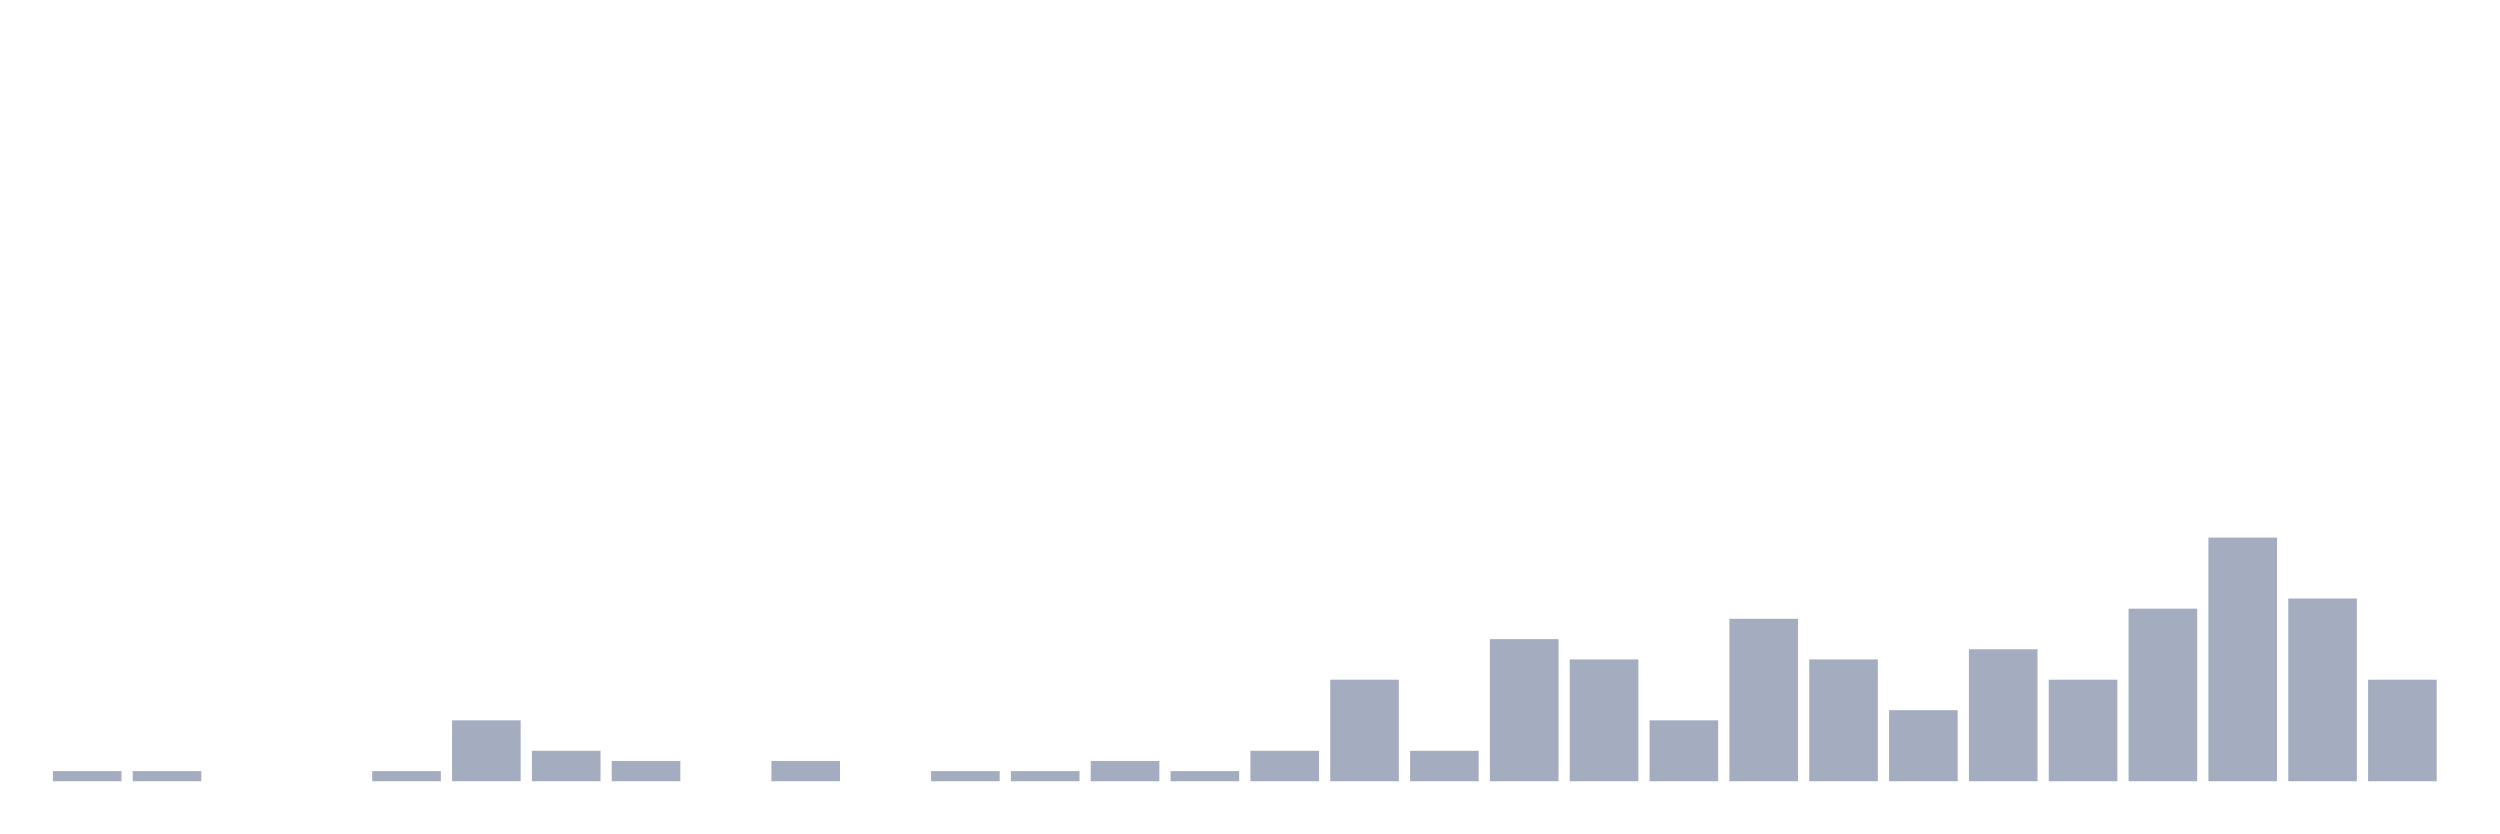
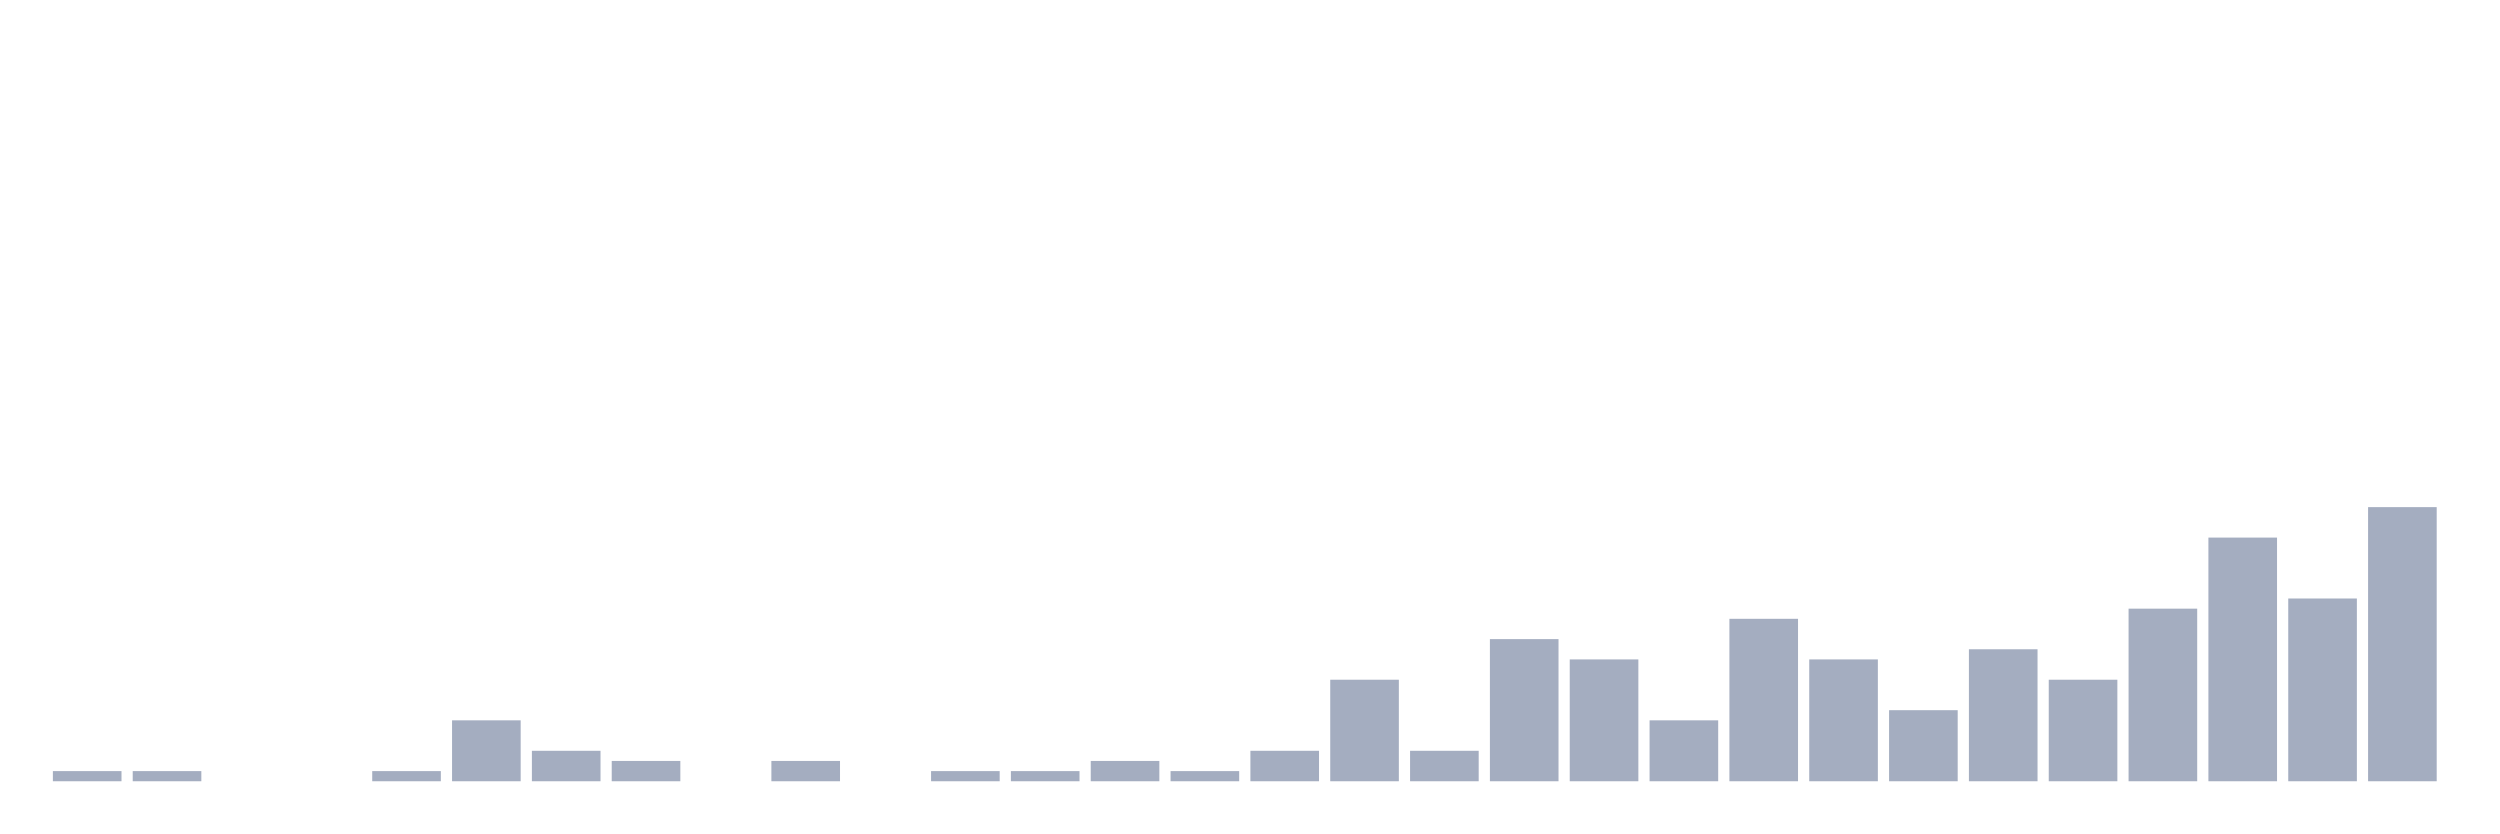
<svg xmlns="http://www.w3.org/2000/svg" viewBox="0 0 480 160">
  <g transform="translate(10,10)">
    <rect class="bar" x="0.153" width="13.175" y="138.051" height="1.949" fill="rgb(164,173,192)" />
    <rect class="bar" x="15.482" width="13.175" y="138.051" height="1.949" fill="rgb(164,173,192)" />
    <rect class="bar" x="30.81" width="13.175" y="140" height="0" fill="rgb(164,173,192)" />
    <rect class="bar" x="46.138" width="13.175" y="140" height="0" fill="rgb(164,173,192)" />
    <rect class="bar" x="61.466" width="13.175" y="138.051" height="1.949" fill="rgb(164,173,192)" />
    <rect class="bar" x="76.794" width="13.175" y="128.304" height="11.696" fill="rgb(164,173,192)" />
    <rect class="bar" x="92.123" width="13.175" y="134.152" height="5.848" fill="rgb(164,173,192)" />
    <rect class="bar" x="107.451" width="13.175" y="136.101" height="3.899" fill="rgb(164,173,192)" />
    <rect class="bar" x="122.779" width="13.175" y="140" height="0" fill="rgb(164,173,192)" />
    <rect class="bar" x="138.107" width="13.175" y="136.101" height="3.899" fill="rgb(164,173,192)" />
    <rect class="bar" x="153.436" width="13.175" y="140" height="0" fill="rgb(164,173,192)" />
    <rect class="bar" x="168.764" width="13.175" y="138.051" height="1.949" fill="rgb(164,173,192)" />
    <rect class="bar" x="184.092" width="13.175" y="138.051" height="1.949" fill="rgb(164,173,192)" />
    <rect class="bar" x="199.42" width="13.175" y="136.101" height="3.899" fill="rgb(164,173,192)" />
    <rect class="bar" x="214.748" width="13.175" y="138.051" height="1.949" fill="rgb(164,173,192)" />
    <rect class="bar" x="230.077" width="13.175" y="134.152" height="5.848" fill="rgb(164,173,192)" />
    <rect class="bar" x="245.405" width="13.175" y="120.507" height="19.493" fill="rgb(164,173,192)" />
    <rect class="bar" x="260.733" width="13.175" y="134.152" height="5.848" fill="rgb(164,173,192)" />
    <rect class="bar" x="276.061" width="13.175" y="112.71" height="27.29" fill="rgb(164,173,192)" />
    <rect class="bar" x="291.39" width="13.175" y="116.608" height="23.392" fill="rgb(164,173,192)" />
    <rect class="bar" x="306.718" width="13.175" y="128.304" height="11.696" fill="rgb(164,173,192)" />
    <rect class="bar" x="322.046" width="13.175" y="108.811" height="31.189" fill="rgb(164,173,192)" />
    <rect class="bar" x="337.374" width="13.175" y="116.608" height="23.392" fill="rgb(164,173,192)" />
    <rect class="bar" x="352.702" width="13.175" y="126.355" height="13.645" fill="rgb(164,173,192)" />
    <rect class="bar" x="368.031" width="13.175" y="114.659" height="25.341" fill="rgb(164,173,192)" />
    <rect class="bar" x="383.359" width="13.175" y="120.507" height="19.493" fill="rgb(164,173,192)" />
    <rect class="bar" x="398.687" width="13.175" y="106.862" height="33.138" fill="rgb(164,173,192)" />
    <rect class="bar" x="414.015" width="13.175" y="93.216" height="46.784" fill="rgb(164,173,192)" />
    <rect class="bar" x="429.344" width="13.175" y="104.912" height="35.088" fill="rgb(164,173,192)" />
-     <rect class="bar" x="444.672" width="13.175" y="120.507" height="19.493" fill="rgb(164,173,192)" />
+     <rect class="bar" x="444.672" width="13.175" y="87.368" height="52.632" fill="rgb(164,173,192)" />
  </g>
</svg>
